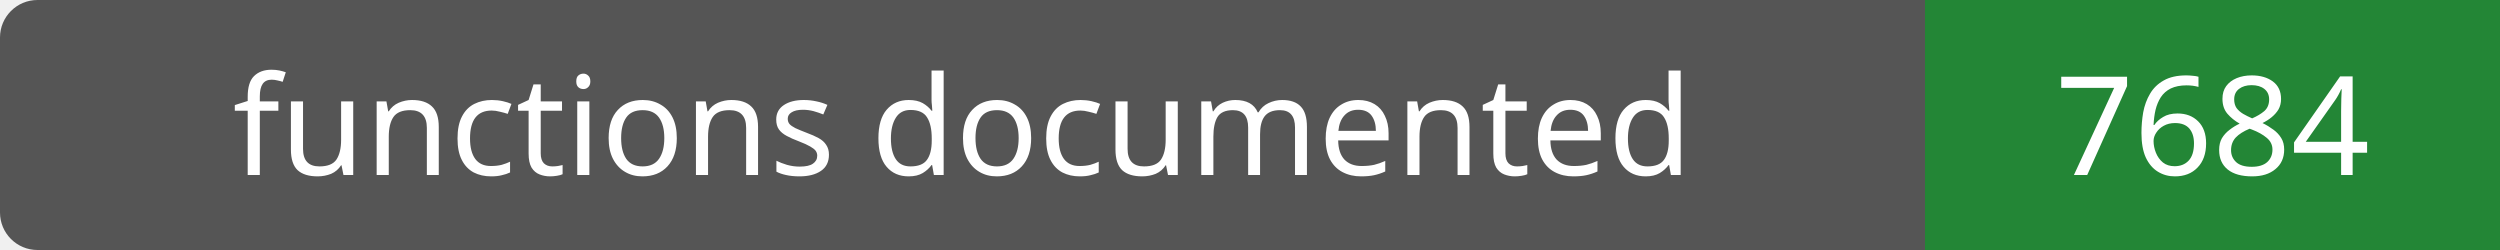
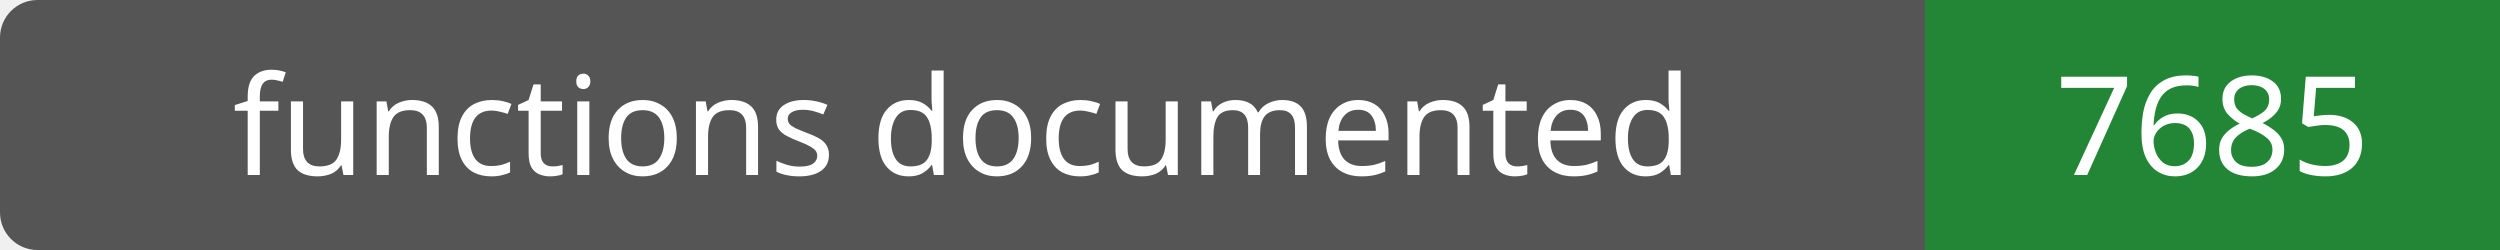
- <svg xmlns="http://www.w3.org/2000/svg" width="200" height="20" role="img" aria-label="functions documented: 7684">
+ <svg xmlns="http://www.w3.org/2000/svg" width="200" height="20" role="img" aria-label="functions documented: 7685">
  <rect width="200" height="20" rx="3" fill="#555" />
  <path fill="#238636" d="M154 0h46v20H154z" />
  <g fill="#fff" text-anchor="middle" font-family="Verdana,sans-serif" font-size="11">
    <text x="77.0" y="14">functions documented</text>
-     <text x="177.0" y="14">7684</text>
+     <text x="177.0" y="14">7685</text>
  </g>
</svg>
